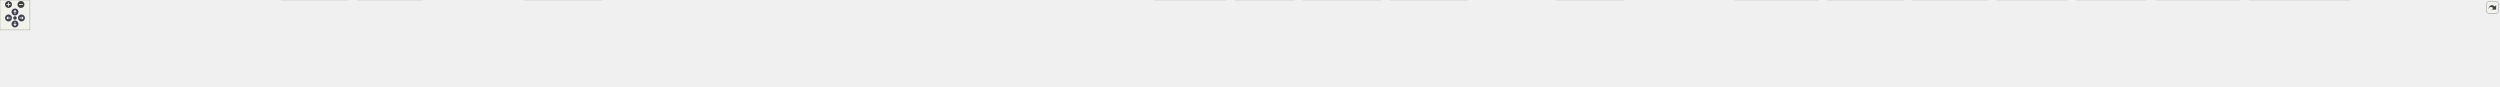
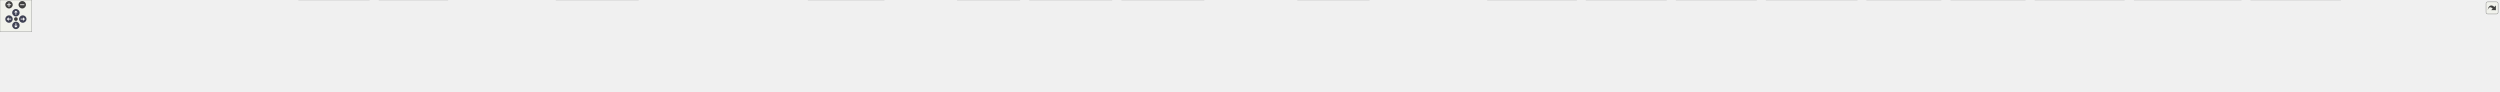
<svg xmlns="http://www.w3.org/2000/svg" xmlns:xlink="http://www.w3.org/1999/xlink" id="main" version="1.1" xml:space="preserve">
  <style type="text/css">
.node, .edge {opacity: 0.7;}
.node.selected, .edge.selected {opacity: 1;}
.edge:hover path { stroke: red; }
.edge:hover polygon { stroke: red; fill: red; }
</style>
  <defs>
    <circle id="rim" cx="0" cy="0" r="7" />
    <circle id="rim2" cx="0" cy="0" r="3.5" />
    <g id="zoomPlus">
      <use xlink:href="#rim" fill="#404040">
        <set attributeName="fill" to="#808080" begin="zoomplus.mouseover" end="zoomplus.mouseout" />
      </use>
      <path d="M-4,0h8M0,-4v8" fill="none" stroke="white" stroke-width="1.5" pointer-events="none" />
    </g>
    <g id="zoomMin">
      <use xlink:href="#rim" fill="#404040">
        <set attributeName="fill" to="#808080" begin="zoomminus.mouseover" end="zoomminus.mouseout" />
      </use>
      <path d="M-4,0h8" fill="none" stroke="white" stroke-width="1.5" pointer-events="none" />
    </g>
    <g id="arrowUp" transform="translate(30 24)">
      <use xlink:href="#rim" />
      <path pointer-events="none" fill="none" stroke="white" stroke-width="1.5" d="M0,-3.0v7 M-2.5,-0.5L0,-3.0L2.5,-0.5" />
    </g>
    <g id="arrowRight" transform="rotate(90) translate(36 -43)">
      <use xlink:href="#rim" />
      <path pointer-events="none" fill="none" stroke="white" stroke-width="1.5" d="M0,-3.0v7 M-2.5,-0.5L0,-3.0L2.5,-0.5" />
    </g>
    <g id="arrowDown" transform="rotate(180) translate(-30 -48)">
      <use xlink:href="#rim" />
      <path pointer-events="none" fill="none" stroke="white" stroke-width="1.5" d="M0,-3.0v7 M-2.5,-0.5L0,-3.0L2.5,-0.5" />
    </g>
    <g id="arrowLeft" transform="rotate(270) translate(-36 17)">
      <use xlink:href="#rim" />
      <path pointer-events="none" fill="none" stroke="white" stroke-width="1.5" d="M0,-3.0v7 M-2.5,-0.5L0,-3.0L2.5,-0.5" />
    </g>
    <g id="resetDef">
      <use xlink:href="#rim2" fill="#404040">
        <set attributeName="fill" to="#808080" begin="reset.mouseover" end="reset.mouseout" />
      </use>
    </g>
  </defs>
  <svg id="graph" class="graph">
    <g id="viewport">
      <g id="Node000001" class="node">
        <g id="a_Node000001">
          <a xlink:title=" ">
-             <polygon fill="#999999" stroke="#666666" points="2395.12,-112 2226.12,-112 2226.12,-68 2395.12,-68 2395.12,-112" />
-             <text text-anchor="start" x="2234.12" y="-98.5" font-family="Helvetica,sans-Serif" font-size="10.00">src/test/java/fr/softsf</text>
-             <text text-anchor="start" x="2234.12" y="-86.5" font-family="Helvetica,sans-Serif" font-size="10.00">/sudokufx/viewmodel/MenuOptions</text>
-             <text text-anchor="middle" x="2310.62" y="-74.5" font-family="Helvetica,sans-Serif" font-size="10.00">ViewModelUTest.java</text>
+             <polygon fill="#999999" stroke="#666666" points="2193.12,-112 2024.12,-112 2024.12,-68 2193.12,-68 2193.12,-112" />
+             <text text-anchor="start" x="2032.12" y="-98.5" font-family="Helvetica,sans-Serif" font-size="10.00">src/test/java/fr/softsf</text>
+             <text text-anchor="start" x="2032.12" y="-86.5" font-family="Helvetica,sans-Serif" font-size="10.00">/sudokufx/viewmodel/MenuOptions</text>
+             <text text-anchor="middle" x="2108.62" y="-74.5" font-family="Helvetica,sans-Serif" font-size="10.00">ViewModelUTest.java</text>
          </a>
        </g>
      </g>
      <g id="Node000002" class="node">
        <g id="a_Node000002">
          <a xlink:title=" ">
            <polygon fill="#e0e0e0" stroke="#999999" points="63.25,-26 0,-26 0,-6 63.25,-6 63.25,-26" />
            <text text-anchor="middle" x="31.62" y="-12.5" font-family="Helvetica,sans-Serif" font-size="10.00">java.io.File</text>
          </a>
        </g>
      </g>
      <g id="edge1_Node000001_Node000002" class="edge">
        <g id="a_edge1_Node000001_Node000002">
          <a xlink:title=" ">
-             <path fill="none" stroke="#63b8ff" d="M2225.72,-88.51C1842.77,-86.06 285.61,-73.62 71.62,-32 68.98,-31.49 66.29,-30.82 63.61,-30.05" />
-             <polygon fill="#63b8ff" stroke="#63b8ff" points="64.86,-26.78 54.27,-26.93 62.64,-33.42 64.86,-26.78" />
+             <path fill="none" stroke="#63b8ff" d="M2023.64,-88.28C1662.5,-84.97 264.86,-69.84 71.62,-32 68.98,-31.48 66.29,-30.81 63.61,-30.04" />
+             <polygon fill="#63b8ff" stroke="#63b8ff" points="64.86,-26.77 54.27,-26.92 62.64,-33.41 64.86,-26.77" />
          </a>
        </g>
      </g>
      <g id="Node000003" class="node">
        <g id="a_Node000003">
          <a xlink:title=" ">
            <polygon fill="#e0e0e0" stroke="#999999" points="190.12,-26 81.12,-26 81.12,-6 190.12,-6 190.12,-26" />
            <text text-anchor="middle" x="135.62" y="-12.5" font-family="Helvetica,sans-Serif" font-size="10.00">java.lang.reflect.Field</text>
          </a>
        </g>
      </g>
      <g id="edge2_Node000001_Node000003" class="edge">
        <g id="a_edge2_Node000001_Node000003">
          <a xlink:title=" ">
-             <path fill="none" stroke="#63b8ff" d="M2225.81,-89.05C1883.22,-88.89 600.61,-84.7 198.62,-32 192.85,-31.24 186.83,-30.18 180.91,-28.96" />
-             <polygon fill="#63b8ff" stroke="#63b8ff" points="181.72,-25.56 171.19,-26.8 180.2,-32.39 181.72,-25.56" />
+             <path fill="none" stroke="#63b8ff" d="M2023.86,-88.77C1702.46,-87.53 559.04,-79.78 198.62,-32 192.85,-31.23 186.84,-30.17 180.91,-28.95" />
+             <polygon fill="#63b8ff" stroke="#63b8ff" points="181.72,-25.54 171.2,-26.78 180.2,-32.37 181.72,-25.54" />
          </a>
        </g>
      </g>
      <g id="Node000004" class="node">
        <g id="a_Node000004">
          <a xlink:title=" ">
            <polygon fill="#e0e0e0" stroke="#999999" points="335.5,-26 207.75,-26 207.75,-6 335.5,-6 335.5,-26" />
            <text text-anchor="middle" x="271.62" y="-12.5" font-family="Helvetica,sans-Serif" font-size="10.00">java.util.function.Function</text>
          </a>
        </g>
      </g>
      <g id="edge3_Node000001_Node000004" class="edge">
        <g id="a_edge3_Node000001_Node000004">
          <a xlink:title=" ">
-             <path fill="none" stroke="#63b8ff" d="M2225.67,-88.5C1898.14,-86.27 717.19,-75.34 344.62,-32 337.37,-31.16 329.77,-29.95 322.32,-28.6" />
-             <polygon fill="#63b8ff" stroke="#63b8ff" points="323.17,-25.2 312.69,-26.72 321.84,-32.07 323.17,-25.2" />
+             <path fill="none" stroke="#63b8ff" d="M2023.65,-88.17C1718.08,-84.9 675.64,-71.07 344.62,-32 337.54,-31.16 330.12,-29.99 322.84,-28.67" />
+             <polygon fill="#63b8ff" stroke="#63b8ff" points="323.56,-25.24 313.07,-26.78 322.23,-32.11 323.56,-25.24" />
          </a>
        </g>
      </g>
      <g id="Node000005" class="node">
        <g id="a_Node000005">
          <a xlink:title=" ">
            <polygon fill="#e0e0e0" stroke="#999999" points="471.25,-26 354,-26 354,-6 471.25,-6 471.25,-26" />
            <text text-anchor="middle" x="412.62" y="-12.5" font-family="Helvetica,sans-Serif" font-size="10.00">java.util.stream.Stream</text>
          </a>
        </g>
      </g>
      <g id="edge4_Node000001_Node000005" class="edge">
        <g id="a_edge4_Node000001_Node000005">
          <a xlink:title=" ">
-             <path fill="none" stroke="#63b8ff" d="M2225.7,-88.45C1912.85,-86.1 824.92,-74.96 480.62,-32 474.09,-31.18 467.26,-30.04 460.56,-28.74" />
-             <polygon fill="#63b8ff" stroke="#63b8ff" points="461.45,-25.35 450.95,-26.74 460.03,-32.2 461.45,-25.35" />
+             <path fill="none" stroke="#63b8ff" d="M2023.75,-88.07C1733.76,-84.57 783.55,-70.39 480.62,-32 474.17,-31.18 467.43,-30.05 460.8,-28.76" />
+             <polygon fill="#63b8ff" stroke="#63b8ff" points="461.81,-25.39 451.3,-26.79 460.39,-32.25 461.81,-25.39" />
          </a>
        </g>
      </g>
      <g id="Node000006" class="node">
        <g id="a_Node000006">
          <a xlink:title=" ">
            <polygon fill="#e0e0e0" stroke="#999999" points="545.88,-26 489.38,-26 489.38,-6 545.88,-6 545.88,-26" />
            <text text-anchor="middle" x="517.62" y="-12.5" font-family="Helvetica,sans-Serif" font-size="10.00">java.util.*</text>
          </a>
        </g>
      </g>
      <g id="edge5_Node000001_Node000006" class="edge">
        <g id="a_edge5_Node000001_Node000006">
          <a xlink:title=" ">
-             <path fill="none" stroke="#63b8ff" d="M2225.67,-87.99C1896.96,-83.87 718.7,-66.77 554.62,-32 552.44,-31.54 550.22,-30.95 548,-30.28" />
-             <polygon fill="#63b8ff" stroke="#63b8ff" points="549.21,-27 538.61,-26.93 546.86,-33.59 549.21,-27" />
+             <path fill="none" stroke="#63b8ff" d="M2023.76,-87.61C1720.12,-82.4 698.21,-62.74 554.62,-32 552.44,-31.53 550.22,-30.94 548,-30.27" />
+             <polygon fill="#63b8ff" stroke="#63b8ff" points="549.21,-26.99 538.62,-26.92 546.86,-33.58 549.21,-26.99" />
          </a>
        </g>
      </g>
      <g id="Node000007" class="node">
        <g id="a_Node000007">
          <a xlink:title=" ">
            <polygon fill="#e0e0e0" stroke="#999999" points="697.5,-32 563.75,-32 563.75,0 697.5,0 697.5,-32" />
            <text text-anchor="start" x="571.75" y="-18.5" font-family="Helvetica,sans-Serif" font-size="10.00">javafx.beans.binding.String</text>
            <text text-anchor="middle" x="630.62" y="-6.5" font-family="Helvetica,sans-Serif" font-size="10.00">Binding</text>
          </a>
        </g>
      </g>
      <g id="edge6_Node000001_Node000007" class="edge">
        <g id="a_edge6_Node000001_Node000007">
          <a xlink:title=" ">
-             <path fill="none" stroke="#63b8ff" d="M2225.79,-87.77C1942.07,-83.38 1026.85,-66.92 708.73,-32.08" />
-             <polygon fill="#63b8ff" stroke="#63b8ff" points="709.5,-28.65 699.17,-31 708.72,-35.6 709.5,-28.65" />
+             <path fill="none" stroke="#63b8ff" d="M2023.67,-87.27C1764.53,-81.71 985.51,-62.95 708.88,-32.1" />
+             <polygon fill="#63b8ff" stroke="#63b8ff" points="709.51,-28.65 699.18,-30.99 708.71,-35.61 709.51,-28.65" />
          </a>
        </g>
      </g>
      <g id="Node000008" class="node">
        <g id="a_Node000008">
          <a xlink:title=" ">
            <polygon fill="#e0e0e0" stroke="#999999" points="845.62,-32 715.62,-32 715.62,0 845.62,0 845.62,-32" />
            <text text-anchor="start" x="723.62" y="-18.5" font-family="Helvetica,sans-Serif" font-size="10.00">javafx.scene.control.Color</text>
            <text text-anchor="middle" x="780.62" y="-6.5" font-family="Helvetica,sans-Serif" font-size="10.00">Picker</text>
          </a>
        </g>
      </g>
      <g id="edge7_Node000001_Node000008" class="edge">
        <g id="a_edge7_Node000001_Node000008">
          <a xlink:title=" ">
-             <path fill="none" stroke="#63b8ff" d="M2225.73,-87.47C1959.89,-82.41 1144.63,-64.69 857.14,-32.14" />
-             <polygon fill="#63b8ff" stroke="#63b8ff" points="857.74,-28.68 847.41,-31 856.93,-35.64 857.74,-28.68" />
+             <path fill="none" stroke="#63b8ff" d="M2023.85,-89.65C1822.7,-90.23 1300.84,-86.02 857.03,-32.16" />
+             <polygon fill="#63b8ff" stroke="#63b8ff" points="857.76,-28.73 847.41,-30.99 856.91,-35.68 857.76,-28.73" />
          </a>
        </g>
      </g>
      <g id="Node000009" class="node">
        <g id="a_Node000009">
          <a xlink:title=" ">
            <polygon fill="#e0e0e0" stroke="#999999" points="1031.75,-26 863.5,-26 863.5,-6 1031.75,-6 1031.75,-26" />
            <text text-anchor="middle" x="947.62" y="-12.5" font-family="Helvetica,sans-Serif" font-size="10.00">javafx.scene.layout.BackgroundFill</text>
          </a>
        </g>
      </g>
      <g id="edge8_Node000001_Node000009" class="edge">
        <g id="a_edge8_Node000001_Node000009">
          <a xlink:title=" ">
-             <path fill="none" stroke="#63b8ff" d="M2225.66,-88.56C2021.1,-86.76 1485.22,-77.68 1040.62,-32 1030.93,-31 1020.71,-29.66 1010.74,-28.18" />
-             <polygon fill="#63b8ff" stroke="#63b8ff" points="1011.54,-24.76 1001.12,-26.7 1010.47,-31.68 1011.54,-24.76" />
+             <path fill="none" stroke="#63b8ff" d="M2023.93,-87.54C1842.94,-83.76 1405.26,-71.02 1040.62,-32 1031.16,-30.99 1021.19,-29.66 1011.43,-28.21" />
+             <polygon fill="#63b8ff" stroke="#63b8ff" points="1012.03,-24.76 1001.62,-26.7 1010.97,-31.68 1012.03,-24.76" />
          </a>
        </g>
      </g>
      <g id="Node000010" class="node">
        <g id="a_Node000010">
          <a xlink:title=" ">
            <polygon fill="#e0e0e0" stroke="#999999" points="1205.38,-32 1049.88,-32 1049.88,0 1205.38,0 1205.38,-32" />
            <text text-anchor="start" x="1057.88" y="-18.5" font-family="Helvetica,sans-Serif" font-size="10.00">javafx.scene.layout.Background</text>
            <text text-anchor="middle" x="1127.62" y="-6.5" font-family="Helvetica,sans-Serif" font-size="10.00">Image</text>
          </a>
        </g>
      </g>
      <g id="edge9_Node000001_Node000010" class="edge">
        <g id="a_edge9_Node000001_Node000010">
          <a xlink:title=" ">
-             <path fill="none" stroke="#63b8ff" d="M2225.78,-88.01C2043.08,-85.15 1598.81,-74.19 1217.09,-32.18" />
-             <polygon fill="#63b8ff" stroke="#63b8ff" points="1217.65,-28.72 1207.32,-31.1 1216.87,-35.68 1217.65,-28.72" />
+             <path fill="none" stroke="#63b8ff" d="M2023.92,-86.62C1866.8,-81.55 1519.41,-67.23 1217.01,-32.2" />
+             <polygon fill="#63b8ff" stroke="#63b8ff" points="1217.66,-28.75 1207.33,-31.06 1216.85,-35.7 1217.66,-28.75" />
          </a>
        </g>
      </g>
      <g id="Node000011" class="node">
        <g id="a_Node000011">
          <a xlink:title=" ">
            <polygon fill="#e0e0e0" stroke="#999999" points="1367.75,-26 1223.5,-26 1223.5,-6 1367.75,-6 1367.75,-26" />
            <text text-anchor="middle" x="1295.62" y="-12.5" font-family="Helvetica,sans-Serif" font-size="10.00">javafx.scene.layout.GridPane</text>
          </a>
        </g>
      </g>
      <g id="edge10_Node000001_Node000011" class="edge">
        <g id="a_edge10_Node000001_Node000011">
          <a xlink:title=" ">
-             <path fill="none" stroke="#63b8ff" d="M2225.63,-87.29C2061.14,-83.2 1688.03,-70.19 1376.62,-32 1368.81,-31.04 1360.61,-29.8 1352.55,-28.45" />
-             <polygon fill="#63b8ff" stroke="#63b8ff" points="1353.26,-25.02 1342.8,-26.73 1352.04,-31.91 1353.26,-25.02" />
+             <path fill="none" stroke="#63b8ff" d="M2023.79,-85.3C1887.09,-78.69 1609.81,-62.58 1376.62,-32 1369.1,-31.01 1361.21,-29.79 1353.44,-28.47" />
+             <polygon fill="#63b8ff" stroke="#63b8ff" points="1354.13,-25.04 1343.67,-26.75 1352.91,-31.93 1354.13,-25.04" />
          </a>
        </g>
      </g>
      <g id="Node000012" class="node">
        <g id="a_Node000012">
          <a xlink:title=" ">
            <polygon fill="#e0e0e0" stroke="#999999" points="1507.5,-26 1385.75,-26 1385.75,-6 1507.5,-6 1507.5,-26" />
            <text text-anchor="middle" x="1446.62" y="-12.5" font-family="Helvetica,sans-Serif" font-size="10.00">javafx.scene.paint.Color</text>
          </a>
        </g>
      </g>
      <g id="edge11_Node000001_Node000012" class="edge">
        <g id="a_edge11_Node000001_Node000012">
          <a xlink:title=" ">
-             <path fill="none" stroke="#63b8ff" d="M2225.9,-86.79C2080.26,-82.14 1773.34,-68.54 1516.62,-32 1510.24,-31.09 1503.57,-29.93 1496.99,-28.67" />
-             <polygon fill="#63b8ff" stroke="#63b8ff" points="1498.04,-25.31 1487.55,-26.76 1496.65,-32.17 1498.04,-25.31" />
+             <path fill="none" stroke="#63b8ff" d="M2023.93,-83.92C1908.68,-76.31 1696.21,-59.79 1516.62,-32 1510.56,-31.06 1504.23,-29.93 1497.97,-28.71" />
+             <polygon fill="#63b8ff" stroke="#63b8ff" points="1498.81,-25.31 1488.31,-26.74 1497.41,-32.17 1498.81,-25.31" />
          </a>
        </g>
      </g>
      <g id="Node000013" class="node">
        <g id="a_Node000013">
          <a xlink:title=" ">
-             <polygon fill="#e0e0e0" stroke="#999999" points="1667.62,-26 1525.62,-26 1525.62,-6 1667.62,-6 1667.62,-26" />
-             <text text-anchor="middle" x="1596.62" y="-12.5" font-family="Helvetica,sans-Serif" font-size="10.00">org.junit.jupiter.api.AfterEach</text>
+             <polygon fill="#e0e0e0" stroke="#999999" points="1669.38,-32 1525.88,-32 1525.88,0 1669.38,0 1669.38,-32" />
+             <text text-anchor="start" x="1533.88" y="-18.5" font-family="Helvetica,sans-Serif" font-size="10.00">org.junit.jupiter.api.extension.</text>
+             <text text-anchor="middle" x="1597.62" y="-6.5" font-family="Helvetica,sans-Serif" font-size="10.00">ExtendWith</text>
          </a>
        </g>
      </g>
      <g id="edge12_Node000001_Node000013" class="edge">
        <g id="a_edge12_Node000001_Node000013">
          <a xlink:title=" ">
-             <path fill="none" stroke="#63b8ff" d="M2225.73,-83.96C2103.82,-76.13 1872.3,-59.08 1676.62,-32 1669.37,-31 1661.78,-29.79 1654.29,-28.49" />
-             <polygon fill="#63b8ff" stroke="#63b8ff" points="1654.98,-25.06 1644.52,-26.75 1653.75,-31.95 1654.98,-25.06" />
+             <path fill="none" stroke="#63b8ff" d="M2023.99,-79.08C1939.68,-68.91 1806.28,-52.01 1680.91,-32.31" />
+             <polygon fill="#63b8ff" stroke="#63b8ff" points="1681.5,-28.86 1671.08,-30.76 1680.41,-35.78 1681.5,-28.86" />
          </a>
        </g>
      </g>
      <g id="Node000014" class="node">
        <g id="a_Node000014">
          <a xlink:title=" ">
-             <polygon fill="#e0e0e0" stroke="#999999" points="1835.38,-26 1685.88,-26 1685.88,-6 1835.38,-6 1835.38,-26" />
-             <text text-anchor="middle" x="1760.62" y="-12.5" font-family="Helvetica,sans-Serif" font-size="10.00">org.junit.jupiter.api.BeforeEach</text>
+             <polygon fill="#e0e0e0" stroke="#999999" points="1789.75,-26 1687.5,-26 1687.5,-6 1789.75,-6 1789.75,-26" />
+             <text text-anchor="middle" x="1738.62" y="-12.5" font-family="Helvetica,sans-Serif" font-size="10.00">org.junit.jupiter.api.*</text>
          </a>
        </g>
      </g>
      <g id="edge13_Node000001_Node000014" class="edge">
        <g id="a_edge13_Node000001_Node000014">
          <a xlink:title=" ">
-             <path fill="none" stroke="#63b8ff" d="M2225.83,-80.05C2132.29,-69.84 1977.41,-51.96 1844.62,-32 1837.43,-30.92 1829.9,-29.7 1822.43,-28.43" />
-             <polygon fill="#63b8ff" stroke="#63b8ff" points="1823.13,-25 1812.68,-26.75 1821.94,-31.9 1823.13,-25" />
+             <path fill="none" stroke="#63b8ff" d="M2023.8,-74.89C1961.33,-64.14 1874.43,-48.43 1798.62,-32 1794.56,-31.12 1790.34,-30.16 1786.12,-29.17" />
+             <polygon fill="#63b8ff" stroke="#63b8ff" points="1787.04,-25.79 1776.5,-26.85 1785.4,-32.59 1787.04,-25.79" />
          </a>
        </g>
      </g>
      <g id="Node000015" class="node">
        <g id="a_Node000015">
          <a xlink:title=" ">
-             <polygon fill="#e0e0e0" stroke="#999999" points="2011.5,-26 1853.75,-26 1853.75,-6 2011.5,-6 2011.5,-26" />
-             <text text-anchor="middle" x="1932.62" y="-12.5" font-family="Helvetica,sans-Serif" font-size="10.00">org.junit.jupiter.api.DisplayName</text>
+             <polygon fill="#e0e0e0" stroke="#999999" points="1925.62,-32 1807.62,-32 1807.62,0 1925.62,0 1925.62,-32" />
+             <text text-anchor="start" x="1815.62" y="-18.5" font-family="Helvetica,sans-Serif" font-size="10.00">org.junit.jupiter.params.</text>
+             <text text-anchor="middle" x="1866.62" y="-6.5" font-family="Helvetica,sans-Serif" font-size="10.00">ParameterizedTest</text>
          </a>
        </g>
      </g>
      <g id="edge14_Node000001_Node000015" class="edge">
        <g id="a_edge14_Node000001_Node000015">
          <a xlink:title=" ">
-             <path fill="none" stroke="#63b8ff" d="M2225.79,-72.84C2155.16,-59.39 2056.29,-40.55 1993.35,-28.57" />
-             <polygon fill="#63b8ff" stroke="#63b8ff" points="1994.38,-25.2 1983.91,-26.77 1993.07,-32.08 1994.38,-25.2" />
+             <path fill="none" stroke="#63b8ff" d="M2036.67,-67.59C2002.62,-57.46 1962.34,-45.48 1929.53,-35.72" />
+             <polygon fill="#63b8ff" stroke="#63b8ff" points="1930.74,-32.42 1920.16,-32.93 1928.74,-39.13 1930.74,-32.42" />
          </a>
        </g>
      </g>
      <g id="Node000016" class="node">
        <g id="a_Node000016">
          <a xlink:title=" ">
-             <polygon fill="#e0e0e0" stroke="#999999" points="2159.62,-26 2029.62,-26 2029.62,-6 2159.62,-6 2159.62,-26" />
-             <text text-anchor="middle" x="2094.62" y="-12.5" font-family="Helvetica,sans-Serif" font-size="10.00">org.junit.jupiter.api.Nested</text>
+             <polygon fill="#e0e0e0" stroke="#999999" points="2099.38,-32 1943.88,-32 1943.88,0 2099.38,0 2099.38,-32" />
+             <text text-anchor="start" x="1951.88" y="-18.5" font-family="Helvetica,sans-Serif" font-size="10.00">org.junit.jupiter.params.provider.</text>
+             <text text-anchor="middle" x="2021.62" y="-6.5" font-family="Helvetica,sans-Serif" font-size="10.00">Arguments</text>
          </a>
        </g>
      </g>
      <g id="edge15_Node000001_Node000016" class="edge">
        <g id="a_edge15_Node000001_Node000016">
          <a xlink:title=" ">
-             <path fill="none" stroke="#63b8ff" d="M2246.4,-67.59C2209.85,-55.41 2165.25,-40.54 2133.89,-30.09" />
-             <polygon fill="#63b8ff" stroke="#63b8ff" points="2135,-26.77 2124.4,-26.93 2132.78,-33.41 2135,-26.77" />
+             <path fill="none" stroke="#63b8ff" d="M2082.99,-67.79C2072.26,-58.91 2059.78,-48.58 2048.88,-39.56" />
+             <polygon fill="#63b8ff" stroke="#63b8ff" points="2051.28,-37 2041.34,-33.32 2046.81,-42.39 2051.28,-37" />
          </a>
        </g>
      </g>
      <g id="Node000017" class="node">
        <g id="a_Node000017">
          <a xlink:title=" ">
-             <polygon fill="#e0e0e0" stroke="#999999" points="2295.25,-26 2178,-26 2178,-6 2295.25,-6 2295.25,-26" />
-             <text text-anchor="middle" x="2236.62" y="-12.5" font-family="Helvetica,sans-Serif" font-size="10.00">org.junit.jupiter.api.Test</text>
+             <polygon fill="#e0e0e0" stroke="#999999" points="2273.38,-32 2117.88,-32 2117.88,0 2273.38,0 2273.38,-32" />
+             <text text-anchor="start" x="2125.88" y="-18.5" font-family="Helvetica,sans-Serif" font-size="10.00">org.junit.jupiter.params.provider.</text>
+             <text text-anchor="middle" x="2195.62" y="-6.5" font-family="Helvetica,sans-Serif" font-size="10.00">MethodSource</text>
          </a>
        </g>
      </g>
      <g id="edge16_Node000001_Node000017" class="edge">
        <g id="a_edge16_Node000001_Node000017">
          <a xlink:title=" ">
-             <path fill="none" stroke="#63b8ff" d="M2288.82,-67.79C2277.88,-57.14 2264.78,-44.39 2254.44,-34.34" />
-             <polygon fill="#63b8ff" stroke="#63b8ff" points="2256.89,-31.83 2247.28,-27.37 2252.01,-36.85 2256.89,-31.83" />
+             <path fill="none" stroke="#63b8ff" d="M2134.26,-67.79C2144.99,-58.91 2157.47,-48.58 2168.37,-39.56" />
+             <polygon fill="#63b8ff" stroke="#63b8ff" points="2170.44,-42.39 2175.91,-33.32 2165.97,-37 2170.44,-42.39" />
          </a>
        </g>
      </g>
      <g id="Node000018" class="node">
        <g id="a_Node000018">
          <a xlink:title=" ">
-             <polygon fill="#e0e0e0" stroke="#999999" points="2456.38,-32 2312.88,-32 2312.88,0 2456.38,0 2456.38,-32" />
-             <text text-anchor="start" x="2320.88" y="-18.5" font-family="Helvetica,sans-Serif" font-size="10.00">org.junit.jupiter.api.extension.</text>
-             <text text-anchor="middle" x="2384.62" y="-6.5" font-family="Helvetica,sans-Serif" font-size="10.00">ExtendWith</text>
+             <polygon fill="#e0e0e0" stroke="#999999" points="2432.25,-26 2291,-26 2291,-6 2432.25,-6 2432.25,-26" />
+             <text text-anchor="middle" x="2361.62" y="-12.5" font-family="Helvetica,sans-Serif" font-size="10.00">org.mockito.ArgumentCaptor</text>
          </a>
        </g>
      </g>
      <g id="edge17_Node000001_Node000018" class="edge">
        <g id="a_edge17_Node000001_Node000018">
          <a xlink:title=" ">
-             <path fill="none" stroke="#63b8ff" d="M2332.43,-67.79C2341.44,-59.02 2351.9,-48.84 2361.08,-39.91" />
-             <polygon fill="#63b8ff" stroke="#63b8ff" points="2363.27,-42.66 2367.99,-33.18 2358.39,-37.65 2363.27,-42.66" />
+             <path fill="none" stroke="#63b8ff" d="M2183.85,-67.59C2227.41,-55.2 2280.74,-40.02 2317.56,-29.54" />
+             <polygon fill="#63b8ff" stroke="#63b8ff" points="2318.31,-32.97 2326.97,-26.86 2316.39,-26.23 2318.31,-32.97" />
          </a>
        </g>
      </g>
      <g id="Node000019" class="node">
        <g id="a_Node000019">
          <a xlink:title=" ">
-             <polygon fill="#e0e0e0" stroke="#999999" points="2592.62,-32 2474.62,-32 2474.62,0 2592.62,0 2592.62,-32" />
-             <text text-anchor="start" x="2482.62" y="-18.5" font-family="Helvetica,sans-Serif" font-size="10.00">org.junit.jupiter.params.</text>
-             <text text-anchor="middle" x="2533.62" y="-6.5" font-family="Helvetica,sans-Serif" font-size="10.00">ParameterizedTest</text>
+             <polygon fill="#e0e0e0" stroke="#999999" points="2585.25,-32 2450,-32 2450,0 2585.25,0 2585.25,-32" />
+             <text text-anchor="start" x="2458" y="-18.5" font-family="Helvetica,sans-Serif" font-size="10.00">org.testfx.framework.junit5.</text>
+             <text text-anchor="middle" x="2517.62" y="-6.5" font-family="Helvetica,sans-Serif" font-size="10.00">ApplicationExtension</text>
          </a>
        </g>
      </g>
      <g id="edge18_Node000001_Node000019" class="edge">
        <g id="a_edge18_Node000001_Node000019">
          <a xlink:title=" ">
-             <path fill="none" stroke="#63b8ff" d="M2376.93,-67.59C2408.03,-57.55 2444.78,-45.69 2474.87,-35.97" />
-             <polygon fill="#63b8ff" stroke="#63b8ff" points="2475.75,-39.36 2484.19,-32.96 2473.6,-32.7 2475.75,-39.36" />
+             <path fill="none" stroke="#63b8ff" d="M2193.59,-75.07C2258.24,-64.32 2349.73,-48.82 2438.59,-32.54" />
+             <polygon fill="#63b8ff" stroke="#63b8ff" points="2439,-36.02 2448.2,-30.77 2437.73,-29.14 2439,-36.02" />
          </a>
        </g>
      </g>
      <g id="Node000020" class="node">
        <g id="a_Node000020">
          <a xlink:title=" ">
-             <polygon fill="#e0e0e0" stroke="#999999" points="2766.38,-32 2610.88,-32 2610.88,0 2766.38,0 2766.38,-32" />
-             <text text-anchor="start" x="2618.88" y="-18.5" font-family="Helvetica,sans-Serif" font-size="10.00">org.junit.jupiter.params.provider.</text>
-             <text text-anchor="middle" x="2688.62" y="-6.5" font-family="Helvetica,sans-Serif" font-size="10.00">Arguments</text>
+             <polygon fill="#e0e0e0" stroke="#999999" points="2790.12,-26 2603.12,-26 2603.12,-6 2790.12,-6 2790.12,-26" />
+             <text text-anchor="middle" x="2696.62" y="-12.5" font-family="Helvetica,sans-Serif" font-size="10.00">fr.softsf.sudokufx.common.enums.I18n</text>
          </a>
        </g>
      </g>
      <g id="edge19_Node000001_Node000020" class="edge">
        <g id="a_edge19_Node000001_Node000020">
          <a xlink:title=" ">
-             <path fill="none" stroke="#63b8ff" d="M2395.46,-72.84C2456.11,-61.29 2537.58,-45.77 2599.24,-34.02" />
-             <polygon fill="#63b8ff" stroke="#63b8ff" points="2599.86,-37.47 2609.03,-32.16 2598.55,-30.59 2599.86,-37.47" />
+             <path fill="none" stroke="#63b8ff" d="M2193.44,-79.81C2290.5,-69.12 2454.19,-50.56 2594.62,-32 2603.81,-30.79 2613.45,-29.45 2622.98,-28.09" />
+             <polygon fill="#63b8ff" stroke="#63b8ff" points="2623.2,-31.6 2632.59,-26.71 2622.2,-24.67 2623.2,-31.6" />
          </a>
        </g>
      </g>
      <g id="Node000021" class="node">
        <g id="a_Node000021">
          <a xlink:title=" ">
-             <polygon fill="#e0e0e0" stroke="#999999" points="2940.38,-32 2784.88,-32 2784.88,0 2940.38,0 2940.38,-32" />
-             <text text-anchor="start" x="2792.88" y="-18.5" font-family="Helvetica,sans-Serif" font-size="10.00">org.junit.jupiter.params.provider.</text>
-             <text text-anchor="middle" x="2862.62" y="-6.5" font-family="Helvetica,sans-Serif" font-size="10.00">MethodSource</text>
+             <polygon fill="#e0e0e0" stroke="#999999" points="2976.75,-32 2808.5,-32 2808.5,0 2976.75,0 2976.75,-32" />
+             <text text-anchor="start" x="2816.5" y="-18.5" font-family="Helvetica,sans-Serif" font-size="10.00">fr.softsf.sudokufx.common.enums.</text>
+             <text text-anchor="middle" x="2892.62" y="-6.5" font-family="Helvetica,sans-Serif" font-size="10.00">ToastLevels</text>
          </a>
        </g>
      </g>
      <g id="edge20_Node000001_Node000021" class="edge">
        <g id="a_edge20_Node000001_Node000021">
          <a xlink:title=" ">
-             <path fill="none" stroke="#63b8ff" d="M2395.22,-79.88C2486.08,-69.81 2634.95,-52.48 2773.19,-32.32" />
-             <polygon fill="#63b8ff" stroke="#63b8ff" points="2773.52,-35.81 2782.9,-30.89 2772.5,-28.88 2773.52,-35.81" />
+             <path fill="none" stroke="#63b8ff" d="M2193.41,-84.13C2321.77,-76.29 2573.32,-59.09 2796.73,-32.3" />
+             <polygon fill="#63b8ff" stroke="#63b8ff" points="2797.01,-35.79 2806.51,-31.11 2796.17,-28.84 2797.01,-35.79" />
          </a>
        </g>
      </g>
      <g id="Node000022" class="node">
        <g id="a_Node000022">
          <a xlink:title=" ">
-             <polygon fill="#e0e0e0" stroke="#999999" points="3099.25,-26 2958,-26 2958,-6 3099.25,-6 3099.25,-26" />
-             <text text-anchor="middle" x="3028.62" y="-12.5" font-family="Helvetica,sans-Serif" font-size="10.00">org.mockito.ArgumentCaptor</text>
+             <polygon fill="#e0e0e0" stroke="#999999" points="3146.5,-32 2994.75,-32 2994.75,0 3146.5,0 3146.5,-32" />
+             <text text-anchor="start" x="3002.75" y="-18.5" font-family="Helvetica,sans-Serif" font-size="10.00">fr.softsf.sudokufx.common.util.</text>
+             <text text-anchor="middle" x="3070.62" y="-6.5" font-family="Helvetica,sans-Serif" font-size="10.00">ImageMeta</text>
          </a>
        </g>
      </g>
      <g id="edge21_Node000001_Node000022" class="edge">
        <g id="a_edge21_Node000001_Node000022">
          <a xlink:title=" ">
-             <path fill="none" stroke="#63b8ff" d="M2395.43,-84.11C2518.1,-76.43 2752.02,-59.5 2949.62,-32 2956.79,-31 2964.28,-29.8 2971.69,-28.5" />
-             <polygon fill="#63b8ff" stroke="#63b8ff" points="2972.09,-31.99 2981.31,-26.76 2970.85,-25.1 2972.09,-31.99" />
+             <path fill="none" stroke="#63b8ff" d="M2193.57,-86.58C2348.52,-81.48 2687.54,-67.19 2983.3,-32.19" />
+             <polygon fill="#63b8ff" stroke="#63b8ff" points="2983.67,-35.67 2993.18,-31.01 2982.84,-28.72 2983.67,-35.67" />
          </a>
        </g>
      </g>
      <g id="Node000023" class="node">
        <g id="a_Node000023">
          <a xlink:title=" ">
-             <polygon fill="#e0e0e0" stroke="#999999" points="3252.25,-32 3117,-32 3117,0 3252.25,0 3252.25,-32" />
-             <text text-anchor="start" x="3125" y="-18.5" font-family="Helvetica,sans-Serif" font-size="10.00">org.testfx.framework.junit5.</text>
-             <text text-anchor="middle" x="3184.62" y="-6.5" font-family="Helvetica,sans-Serif" font-size="10.00">ApplicationExtension</text>
+             <polygon fill="#e0e0e0" stroke="#999999" points="3316.5,-32 3164.75,-32 3164.75,0 3316.5,0 3316.5,-32" />
+             <text text-anchor="start" x="3172.75" y="-18.5" font-family="Helvetica,sans-Serif" font-size="10.00">fr.softsf.sudokufx.common.util.</text>
+             <text text-anchor="middle" x="3240.62" y="-6.5" font-family="Helvetica,sans-Serif" font-size="10.00">ImageUtils</text>
          </a>
        </g>
      </g>
      <g id="edge22_Node000001_Node000023" class="edge">
        <g id="a_edge22_Node000001_Node000023">
          <a xlink:title=" ">
-             <path fill="none" stroke="#63b8ff" d="M2395.43,-86.38C2539.52,-81.18 2841.45,-67.01 3105.39,-32.34" />
-             <polygon fill="#63b8ff" stroke="#63b8ff" points="3105.79,-35.81 3115.24,-31.03 3104.87,-28.88 3105.79,-35.81" />
+             <path fill="none" stroke="#63b8ff" d="M2193.4,-87.84C2370.11,-84.66 2790.84,-73.2 3153.44,-32.15" />
+             <polygon fill="#63b8ff" stroke="#63b8ff" points="3153.65,-35.65 3163.19,-31.04 3152.85,-28.7 3153.65,-35.65" />
          </a>
        </g>
      </g>
      <g id="Node000024" class="node">
        <g id="a_Node000024">
          <a xlink:title=" ">
-             <polygon fill="#e0e0e0" stroke="#999999" points="3457.12,-26 3270.12,-26 3270.12,-6 3457.12,-6 3457.12,-26" />
-             <text text-anchor="middle" x="3363.62" y="-12.5" font-family="Helvetica,sans-Serif" font-size="10.00">fr.softsf.sudokufx.common.enums.I18n</text>
+             <polygon fill="#e0e0e0" stroke="#999999" points="3506.62,-32 3334.62,-32 3334.62,0 3506.62,0 3506.62,-32" />
+             <text text-anchor="start" x="3342.62" y="-18.5" font-family="Helvetica,sans-Serif" font-size="10.00">fr.softsf.sudokufx.service.business.</text>
+             <text text-anchor="middle" x="3420.62" y="-6.5" font-family="Helvetica,sans-Serif" font-size="10.00">OptionsService</text>
          </a>
        </g>
      </g>
      <g id="edge23_Node000001_Node000024" class="edge">
        <g id="a_edge23_Node000001_Node000024">
          <a xlink:title=" ">
-             <path fill="none" stroke="#63b8ff" d="M2395.43,-86.37C2561.87,-80.66 2942.86,-64.93 3261.62,-32 3272.13,-30.91 3283.21,-29.53 3294.04,-28.05" />
-             <polygon fill="#63b8ff" stroke="#63b8ff" points="3294.3,-31.55 3303.71,-26.69 3293.32,-24.62 3294.3,-31.55" />
+             <path fill="none" stroke="#63b8ff" d="M2193.33,-88.23C2390,-85.75 2892.94,-75.43 3322.79,-32.21" />
+             <polygon fill="#63b8ff" stroke="#63b8ff" points="3323.11,-35.7 3332.7,-31.21 3322.4,-28.74 3323.11,-35.7" />
          </a>
        </g>
      </g>
      <g id="Node000025" class="node">
        <g id="a_Node000025">
          <a xlink:title=" ">
-             <polygon fill="#e0e0e0" stroke="#999999" points="3643.75,-32 3475.5,-32 3475.5,0 3643.75,0 3643.75,-32" />
-             <text text-anchor="start" x="3483.5" y="-18.5" font-family="Helvetica,sans-Serif" font-size="10.00">fr.softsf.sudokufx.common.enums.</text>
-             <text text-anchor="middle" x="3559.62" y="-6.5" font-family="Helvetica,sans-Serif" font-size="10.00">ToastLevels</text>
+             <polygon fill="#e0e0e0" stroke="#999999" points="3664.88,-32 3524.38,-32 3524.38,0 3664.88,0 3664.88,-32" />
+             <text text-anchor="start" x="3532.38" y="-18.5" font-family="Helvetica,sans-Serif" font-size="10.00">fr.softsf.sudokufx.service.ui.</text>
+             <text text-anchor="middle" x="3594.62" y="-6.5" font-family="Helvetica,sans-Serif" font-size="10.00">AsyncFileProcessorService</text>
          </a>
        </g>
      </g>
      <g id="edge24_Node000001_Node000025" class="edge">
        <g id="a_edge24_Node000001_Node000025">
          <a xlink:title=" ">
-             <path fill="none" stroke="#63b8ff" d="M2395.36,-88.03C2585.02,-85.16 3058.31,-74.14 3463.66,-32.24" />
-             <polygon fill="#63b8ff" stroke="#63b8ff" points="3463.94,-35.73 3473.53,-31.21 3463.22,-28.76 3463.94,-35.73" />
+             <path fill="none" stroke="#63b8ff" d="M2193.41,-87.2C2452.98,-81.45 3235.47,-62.14 3512.83,-32.18" />
+             <polygon fill="#63b8ff" stroke="#63b8ff" points="3513.01,-35.68 3522.56,-31.1 3512.24,-28.73 3513.01,-35.68" />
          </a>
        </g>
      </g>
      <g id="Node000026" class="node">
        <g id="a_Node000026">
          <a xlink:title=" ">
-             <polygon fill="#e0e0e0" stroke="#999999" points="3813.5,-32 3661.75,-32 3661.75,0 3813.5,0 3813.5,-32" />
-             <text text-anchor="start" x="3669.75" y="-18.5" font-family="Helvetica,sans-Serif" font-size="10.00">fr.softsf.sudokufx.common.util.</text>
-             <text text-anchor="middle" x="3737.62" y="-6.5" font-family="Helvetica,sans-Serif" font-size="10.00">ImageMeta</text>
+             <polygon fill="#e0e0e0" stroke="#999999" points="3823.88,-32 3683.38,-32 3683.38,0 3823.88,0 3823.88,-32" />
+             <text text-anchor="start" x="3691.38" y="-18.5" font-family="Helvetica,sans-Serif" font-size="10.00">fr.softsf.sudokufx.service.ui.</text>
+             <text text-anchor="middle" x="3753.62" y="-6.5" font-family="Helvetica,sans-Serif" font-size="10.00">AudioService</text>
          </a>
        </g>
      </g>
      <g id="edge25_Node000001_Node000026" class="edge">
        <g id="a_edge25_Node000001_Node000026">
          <a xlink:title=" ">
-             <path fill="none" stroke="#63b8ff" d="M2395.31,-89.28C2605.96,-89.14 3170.5,-83.66 3650.38,-32.14" />
-             <polygon fill="#63b8ff" stroke="#63b8ff" points="3650.63,-35.63 3660.19,-31.07 3649.87,-28.67 3650.63,-35.63" />
+             <path fill="none" stroke="#63b8ff" d="M2193.35,-87.58C2472.23,-82.65 3360.92,-64.8 3671.78,-32.05" />
+             <polygon fill="#63b8ff" stroke="#63b8ff" points="3671.97,-35.55 3681.54,-30.99 3671.22,-28.59 3671.97,-35.55" />
          </a>
        </g>
      </g>
      <g id="Node000027" class="node">
        <g id="a_Node000027">
          <a xlink:title=" ">
-             <polygon fill="#e0e0e0" stroke="#999999" points="3983.5,-32 3831.75,-32 3831.75,0 3983.5,0 3983.5,-32" />
-             <text text-anchor="start" x="3839.75" y="-18.5" font-family="Helvetica,sans-Serif" font-size="10.00">fr.softsf.sudokufx.common.util.</text>
-             <text text-anchor="middle" x="3907.62" y="-6.5" font-family="Helvetica,sans-Serif" font-size="10.00">ImageUtils</text>
+             <polygon fill="#e0e0e0" stroke="#999999" points="4011.12,-32 3842.12,-32 3842.12,0 4011.12,0 4011.12,-32" />
+             <text text-anchor="start" x="3850.12" y="-18.5" font-family="Helvetica,sans-Serif" font-size="10.00">fr.softsf.sudokufx.view.component.</text>
+             <text text-anchor="middle" x="3926.62" y="-6.5" font-family="Helvetica,sans-Serif" font-size="10.00">SpinnerGridPane</text>
          </a>
        </g>
      </g>
      <g id="edge26_Node000001_Node000027" class="edge">
        <g id="a_edge26_Node000001_Node000027">
          <a xlink:title=" ">
-             <path fill="none" stroke="#63b8ff" d="M2395.34,-87.34C2667.79,-81.75 3520.62,-62.34 3820.41,-32.1" />
-             <polygon fill="#63b8ff" stroke="#63b8ff" points="3820.61,-35.6 3830.19,-31.09 3819.88,-28.64 3820.61,-35.6" />
+             <path fill="none" stroke="#63b8ff" d="M2193.43,-87.6C2490.8,-82.49 3486.3,-63.48 3830.17,-32.12" />
+             <polygon fill="#63b8ff" stroke="#63b8ff" points="3830.49,-35.61 3840.12,-31.19 3829.84,-28.64 3830.49,-35.61" />
          </a>
        </g>
      </g>
      <g id="Node000028" class="node">
        <g id="a_Node000028">
          <a xlink:title=" ">
-             <polygon fill="#e0e0e0" stroke="#999999" points="4141.88,-32 4001.38,-32 4001.38,0 4141.88,0 4141.88,-32" />
-             <text text-anchor="start" x="4009.38" y="-18.5" font-family="Helvetica,sans-Serif" font-size="10.00">fr.softsf.sudokufx.service.ui.</text>
-             <text text-anchor="middle" x="4071.62" y="-6.5" font-family="Helvetica,sans-Serif" font-size="10.00">AsyncFileProcessorService</text>
+             <polygon fill="#e0e0e0" stroke="#999999" points="4231.62,-32 4029.62,-32 4029.62,0 4231.62,0 4231.62,-32" />
+             <text text-anchor="start" x="4037.62" y="-18.5" font-family="Helvetica,sans-Serif" font-size="10.00">fr.softsf.sudokufx.view.component.toaster.</text>
+             <text text-anchor="middle" x="4130.62" y="-6.5" font-family="Helvetica,sans-Serif" font-size="10.00">ToasterVBox</text>
          </a>
        </g>
      </g>
      <g id="edge27_Node000001_Node000028" class="edge">
        <g id="a_edge27_Node000001_Node000028">
          <a xlink:title=" ">
-             <path fill="none" stroke="#63b8ff" d="M2395.44,-87.85C2688.17,-83.62 3656.02,-67.35 3989.94,-32.16" />
-             <polygon fill="#63b8ff" stroke="#63b8ff" points="3990,-35.67 3999.57,-31.12 3989.25,-28.71 3990,-35.67" />
+             <path fill="none" stroke="#63b8ff" d="M2193.61,-89.66C2460.78,-91.07 3307.56,-90.35 4018.14,-32.14" />
+             <polygon fill="#63b8ff" stroke="#63b8ff" points="4018.19,-35.65 4027.87,-31.34 4017.61,-28.67 4018.19,-35.65" />
          </a>
        </g>
      </g>
      <g id="Node000029" class="node">
        <g id="a_Node000029">
          <a xlink:title=" ">
-             <polygon fill="#e0e0e0" stroke="#999999" points="4300.88,-32 4160.38,-32 4160.38,0 4300.88,0 4300.88,-32" />
-             <text text-anchor="start" x="4168.38" y="-18.5" font-family="Helvetica,sans-Serif" font-size="10.00">fr.softsf.sudokufx.service.ui.</text>
-             <text text-anchor="middle" x="4230.62" y="-6.5" font-family="Helvetica,sans-Serif" font-size="10.00">AudioService</text>
+             <polygon fill="#e0e0e0" stroke="#999999" points="4419.5,-32 4249.75,-32 4249.75,0 4419.5,0 4419.5,-32" />
+             <text text-anchor="start" x="4257.75" y="-18.5" font-family="Helvetica,sans-Serif" font-size="10.00">fr.softsf.sudokufx.viewmodel.state.</text>
+             <text text-anchor="middle" x="4334.62" y="-6.5" font-family="Helvetica,sans-Serif" font-size="10.00">AbstractPlayerStateTest</text>
          </a>
        </g>
      </g>
      <g id="edge28_Node000001_Node000029" class="edge">
        <g id="a_edge28_Node000001_Node000029">
          <a xlink:title=" ">
-             <path fill="none" stroke="#63b8ff" d="M2395.43,-88.11C2705.92,-84.59 3781.24,-69.98 4148.85,-32.03" />
-             <polygon fill="#63b8ff" stroke="#63b8ff" points="4148.96,-35.54 4158.54,-31.01 4148.22,-28.58 4148.96,-35.54" />
+             <path fill="none" stroke="#63b8ff" d="M2193.56,-88.22C2535.12,-84.87 3810.19,-70.08 4238.2,-32.12" />
+             <polygon fill="#63b8ff" stroke="#63b8ff" points="4238.23,-35.63 4247.87,-31.24 4237.6,-28.66 4238.23,-35.63" />
          </a>
        </g>
      </g>
      <g id="Node000030" class="node">
        <g id="a_Node000030">
          <a xlink:title=" ">
-             <polygon fill="#e0e0e0" stroke="#999999" points="4488.12,-32 4319.12,-32 4319.12,0 4488.12,0 4488.12,-32" />
-             <text text-anchor="start" x="4327.12" y="-18.5" font-family="Helvetica,sans-Serif" font-size="10.00">fr.softsf.sudokufx.view.component.</text>
-             <text text-anchor="middle" x="4403.62" y="-6.5" font-family="Helvetica,sans-Serif" font-size="10.00">SpinnerGridPane</text>
+             <polygon fill="#e0e0e0" stroke="#999999" points="4589.5,-26 4437.75,-26 4437.75,-6 4589.5,-6 4589.5,-26" />
+             <text text-anchor="middle" x="4513.62" y="-12.5" font-family="Helvetica,sans-Serif" font-size="10.00">org.junit.jupiter.api.Assertions.*</text>
          </a>
        </g>
      </g>
      <g id="edge29_Node000001_Node000030" class="edge">
        <g id="a_edge29_Node000001_Node000030">
          <a xlink:title=" ">
-             <path fill="none" stroke="#63b8ff" d="M2395.54,-88.05C2723.22,-84.15 3906.55,-67.92 4307.29,-32.11" />
-             <polygon fill="#63b8ff" stroke="#63b8ff" points="4307.49,-35.6 4317.13,-31.21 4306.85,-28.63 4307.49,-35.6" />
+             <path fill="none" stroke="#63b8ff" d="M2193.58,-88.62C2556.96,-86.74 3982.25,-76.62 4428.62,-32 4437.64,-31.1 4447.13,-29.79 4456.37,-28.31" />
+             <polygon fill="#63b8ff" stroke="#63b8ff" points="4456.71,-31.8 4465.99,-26.69 4455.54,-24.9 4456.71,-31.8" />
          </a>
        </g>
      </g>
      <g id="Node000031" class="node">
        <g id="a_Node000031">
          <a xlink:title=" ">
-             <polygon fill="#e0e0e0" stroke="#999999" points="4708.62,-32 4506.62,-32 4506.62,0 4708.62,0 4708.62,-32" />
-             <text text-anchor="start" x="4514.62" y="-18.5" font-family="Helvetica,sans-Serif" font-size="10.00">fr.softsf.sudokufx.view.component.toaster.</text>
-             <text text-anchor="middle" x="4607.62" y="-6.5" font-family="Helvetica,sans-Serif" font-size="10.00">ToasterVBox</text>
+             <polygon fill="#e0e0e0" stroke="#999999" points="4719.25,-26 4608,-26 4608,-6 4719.25,-6 4719.25,-26" />
+             <text text-anchor="middle" x="4663.62" y="-12.5" font-family="Helvetica,sans-Serif" font-size="10.00">org.mockito.Mockito.*</text>
          </a>
        </g>
      </g>
      <g id="edge30_Node000001_Node000031" class="edge">
        <g id="a_edge30_Node000001_Node000031">
          <a xlink:title=" ">
-             <path fill="none" stroke="#63b8ff" d="M2395.34,-88.03C2742.12,-83.89 4055.29,-66.28 4495.2,-32.12" />
-             <polygon fill="#63b8ff" stroke="#63b8ff" points="4495.17,-35.63 4504.87,-31.35 4494.62,-28.65 4495.17,-35.63" />
-           </a>
-         </g>
-       </g>
-       <g id="Node000032" class="node">
-         <g id="a_Node000032">
-           <a xlink:title=" ">
-             <polygon fill="#e0e0e0" stroke="#999999" points="4878.5,-26 4726.75,-26 4726.75,-6 4878.5,-6 4878.5,-26" />
-             <text text-anchor="middle" x="4802.62" y="-12.5" font-family="Helvetica,sans-Serif" font-size="10.00">org.junit.jupiter.api.Assertions.*</text>
-           </a>
-         </g>
-       </g>
-       <g id="edge31_Node000001_Node000032" class="edge">
-         <g id="a_edge31_Node000001_Node000032">
-           <a xlink:title=" ">
-             <path fill="none" stroke="#63b8ff" d="M2395.62,-88.71C2767.46,-87.17 4253.2,-78.21 4717.62,-32 4726.64,-31.1 4736.13,-29.79 4745.37,-28.32" />
-             <polygon fill="#63b8ff" stroke="#63b8ff" points="4745.71,-31.81 4754.99,-26.7 4744.55,-24.91 4745.71,-31.81" />
-           </a>
-         </g>
-       </g>
-       <g id="Node000033" class="node">
-         <g id="a_Node000033">
-           <a xlink:title=" ">
-             <polygon fill="#e0e0e0" stroke="#999999" points="5008.25,-26 4897,-26 4897,-6 5008.25,-6 5008.25,-26" />
-             <text text-anchor="middle" x="4952.62" y="-12.5" font-family="Helvetica,sans-Serif" font-size="10.00">org.mockito.Mockito.*</text>
-           </a>
-         </g>
-       </g>
-       <g id="edge32_Node000001_Node000033" class="edge">
-         <g id="a_edge32_Node000001_Node000033">
-           <a xlink:title=" ">
-             <path fill="none" stroke="#63b8ff" d="M2395.38,-88.16C2812.37,-83.87 4636.19,-63.46 4887.62,-32 4893.8,-31.23 4900.25,-30.12 4906.58,-28.85" />
-             <polygon fill="#63b8ff" stroke="#63b8ff" points="4907.27,-32.28 4916.3,-26.74 4905.78,-25.44 4907.27,-32.28" />
+             <path fill="none" stroke="#63b8ff" d="M2193.41,-89.38C2572.95,-90.72 4118.23,-92.29 4598.62,-32 4604.73,-31.23 4611.1,-30.14 4617.36,-28.89" />
+             <polygon fill="#63b8ff" stroke="#63b8ff" points="4617.92,-32.35 4626.96,-26.82 4616.45,-25.5 4617.92,-32.35" />
          </a>
        </g>
      </g>
    </g>
  </svg>
  <g id="navigator" transform="translate(0 0)" fill="#404254">
    <rect fill="#f2f5e9" fill-opacity="0.5" stroke="#606060" stroke-width=".5" x="0" y="0" width="60" height="60" />
    <use id="zoomplus" xlink:href="#zoomPlus" x="17" y="9" />
    <use id="zoomminus" xlink:href="#zoomMin" x="42" y="9" />
    <use id="reset" xlink:href="#resetDef" x="30" y="36" />
    <use id="arrowup" xlink:href="#arrowUp" x="0" y="0" />
    <use id="arrowright" xlink:href="#arrowRight" x="0" y="0" />
    <use id="arrowdown" xlink:href="#arrowDown" x="0" y="0" />
    <use id="arrowleft" xlink:href="#arrowLeft" x="0" y="0" />
  </g>
  <svg viewBox="0 0 15 15" width="100%" height="30px" preserveAspectRatio="xMaxYMin meet">
    <g id="arrow_out" transform="scale(0.3 0.3)">
      <a xlink:href="_menu_options_view_model_u_test_8java__incl_org.svg" target="_base">
        <rect id="button" ry="5" rx="5" y="6" x="6" height="38" width="38" fill="#f2f5e9" fill-opacity="0.5" stroke="#606060" stroke-width="1.0" />
        <path id="arrow" d="M 11.5,31.437 C 11.94,20.098 22.043,11.323 32.159,21.979 L 37.069,17.246 C 37.069,17.246 37.088,32 37.088,32 L 22.16,31.978 C 22.16,31.978 26.998,27.14 26.998,27.14 C 18.529,18.264 13.292,25.23 11.5,31.437 z" style="fill:#404040;" />
      </a>
    </g>
  </svg>
  <style type="text/css">

[data-mouse-over-selected='false'] { opacity: 0.7; }
[data-mouse-over-selected='true']  { opacity: 1.0; }

</style>
</svg>
